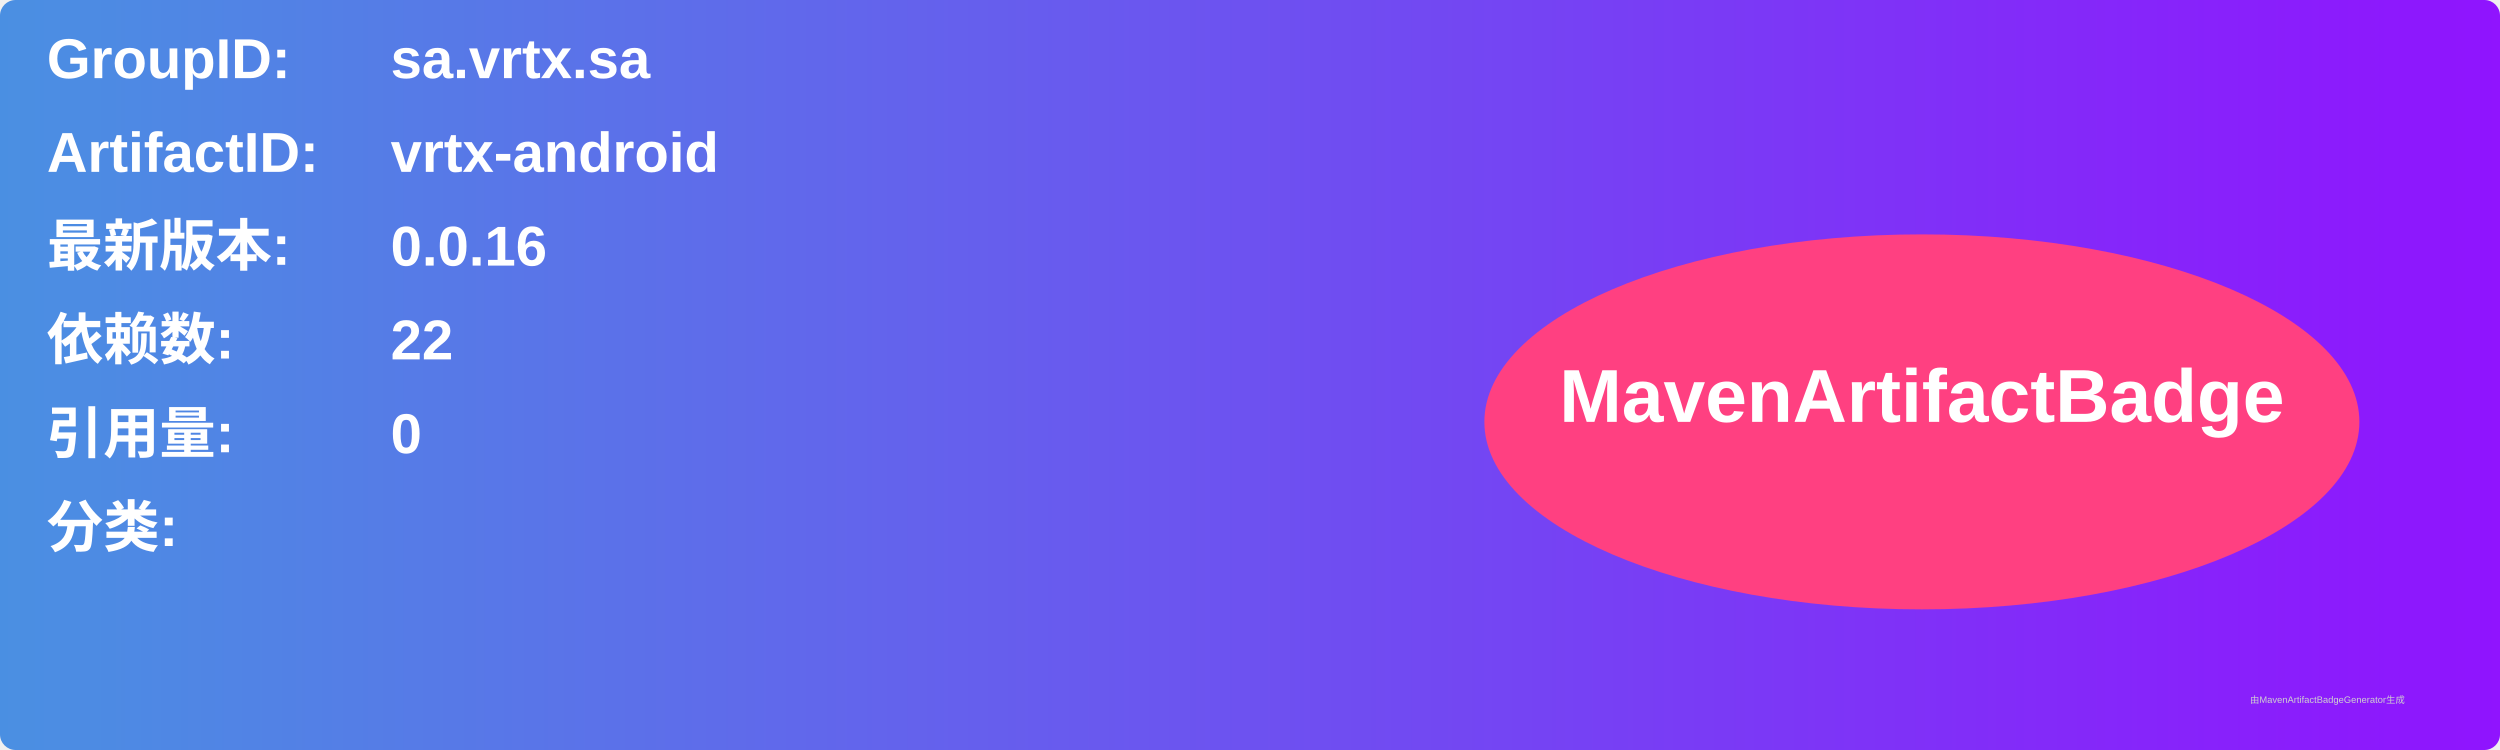
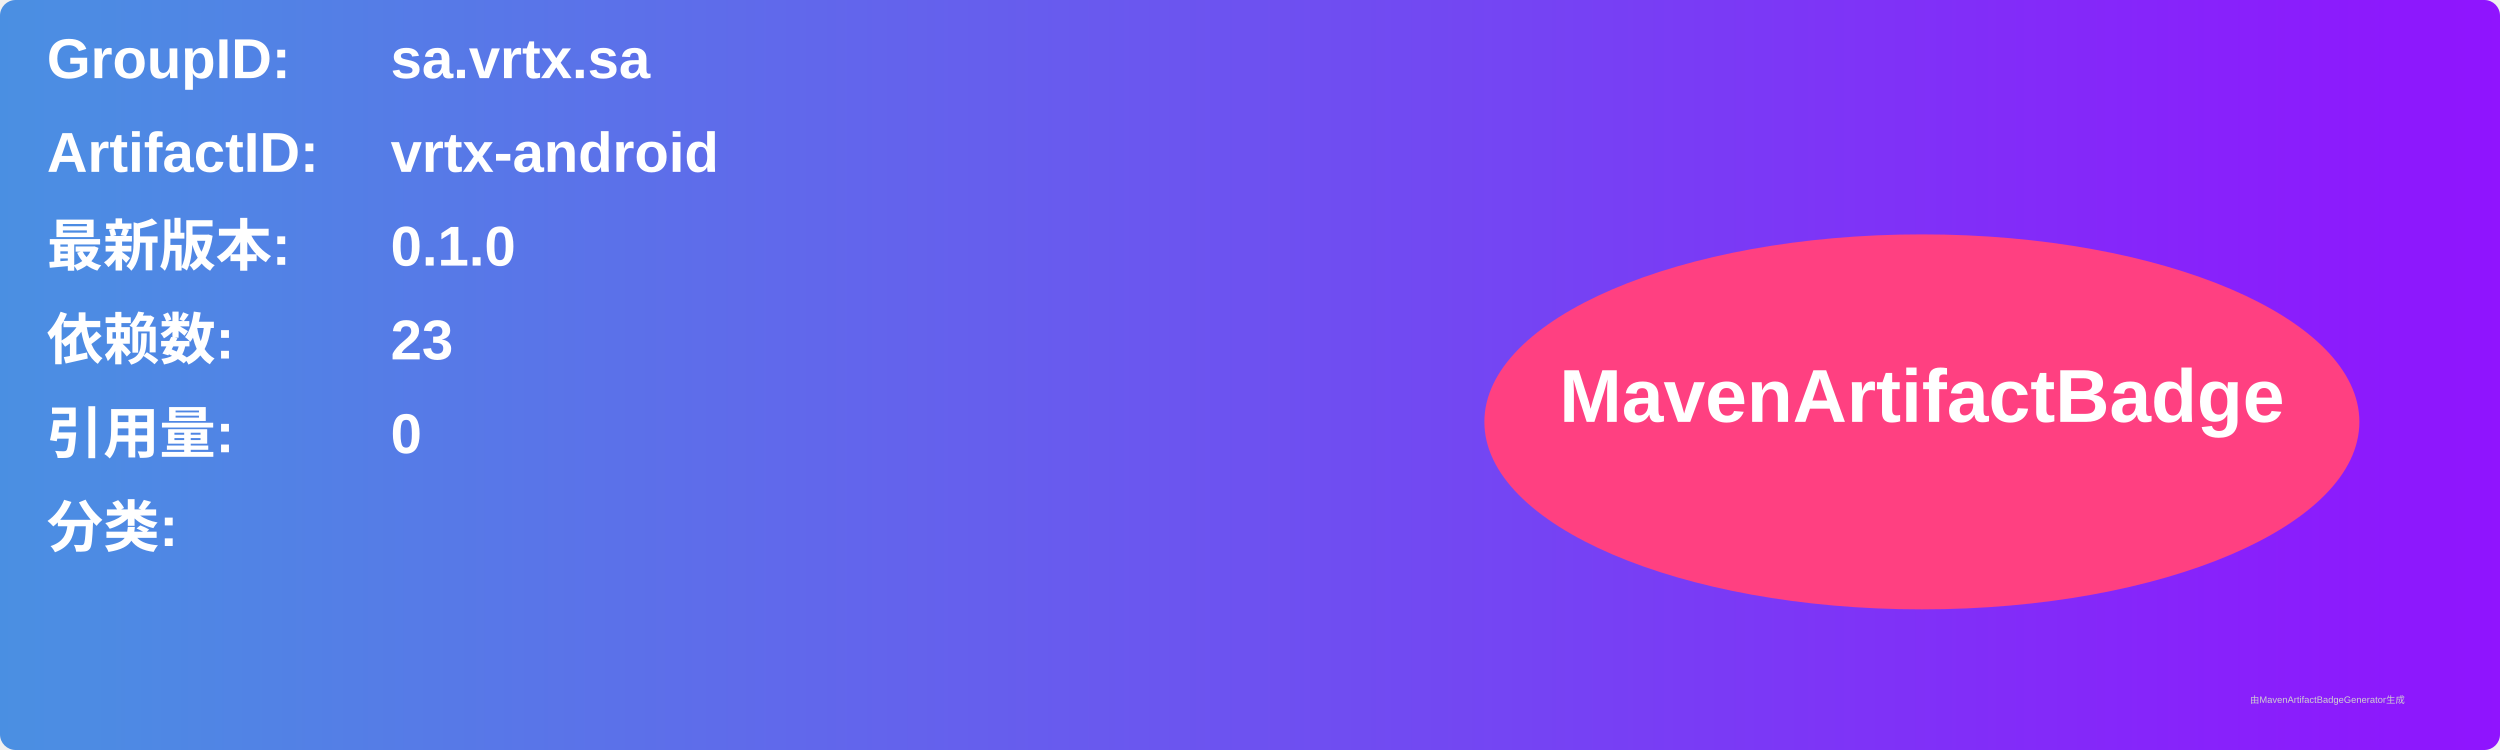
<svg xmlns="http://www.w3.org/2000/svg" width="800" height="240" viewBox="0 0 800 240">
  <linearGradient id="grad" x1="0%" y1="0%" x2="100%" y2="0%">
    <stop offset="0%" stop-color="#4a90e2" />
    <stop offset="100%" stop-color="#9013fe" />
  </linearGradient>
  <rect width="100%" height="100%" rx="5" ry="5" fill="url(#grad)" />
  <g transform="translate(15, 15)">
    <text x="0" y="10" font-family="Arial" font-size="18" fill="white" font-weight="bold" width="260">GroupID:</text>
    <text x="110" y="10" font-family="Arial" font-size="18" fill="white" font-weight="bold" width="460">sa.vrtx.sa</text>
    <text x="0" y="40" font-family="Arial" font-size="18" fill="white" font-weight="bold" width="260">ArtifactID:</text>
    <text x="110" y="40" font-family="Arial" font-size="18" fill="white" font-weight="bold" width="460">vrtx-android</text>
    <text x="0" y="70" font-family="Arial" font-size="18" fill="white" font-weight="bold">最新版本:</text>
    <text x="110" y="70" font-family="Arial" font-size="18" fill="white" font-weight="bold">
-       <tspan font-weight="bold">0.0.16</tspan>
+       <tspan font-weight="bold">0.1.0</tspan>
    </text>
    <text x="0" y="100" font-family="Arial" font-size="18" fill="white" font-weight="bold">依赖数: </text>
    <text x="110" y="100" font-family="Arial" font-size="18" fill="white">
-       <tspan font-weight="bold">22</tspan>
+       <tspan font-weight="bold">23</tspan>
    </text>
    <text x="0" y="130" font-family="Arial" font-size="18" fill="white" font-weight="bold">引用量: </text>
    <text x="110" y="130" font-family="Arial" font-size="18" fill="white">
      <tspan font-weight="bold">0</tspan>
    </text>
    <text x="0" y="160" font-family="Arial" font-size="18" fill="white" font-weight="bold">分类:</text>
    <text x="10" y="190" font-family="Arial" font-size="10" fill="white">
      <tspan font-weight="bold" />
    </text>
    <ellipse cx="600" cy="120" rx="140" ry="60" fill="#ff4081" />
    <text x="600" y="120" text-anchor="middle" font-family="Arial" font-size="24" fill="white" font-weight="bold">MavenArtifactBadge</text>
  </g>
  <text x="720" y="225" font-family="Arial" font-size="3" fill="#d0d0d0">由MavenArtifactBadgeGenerator生成</text>
</svg>
